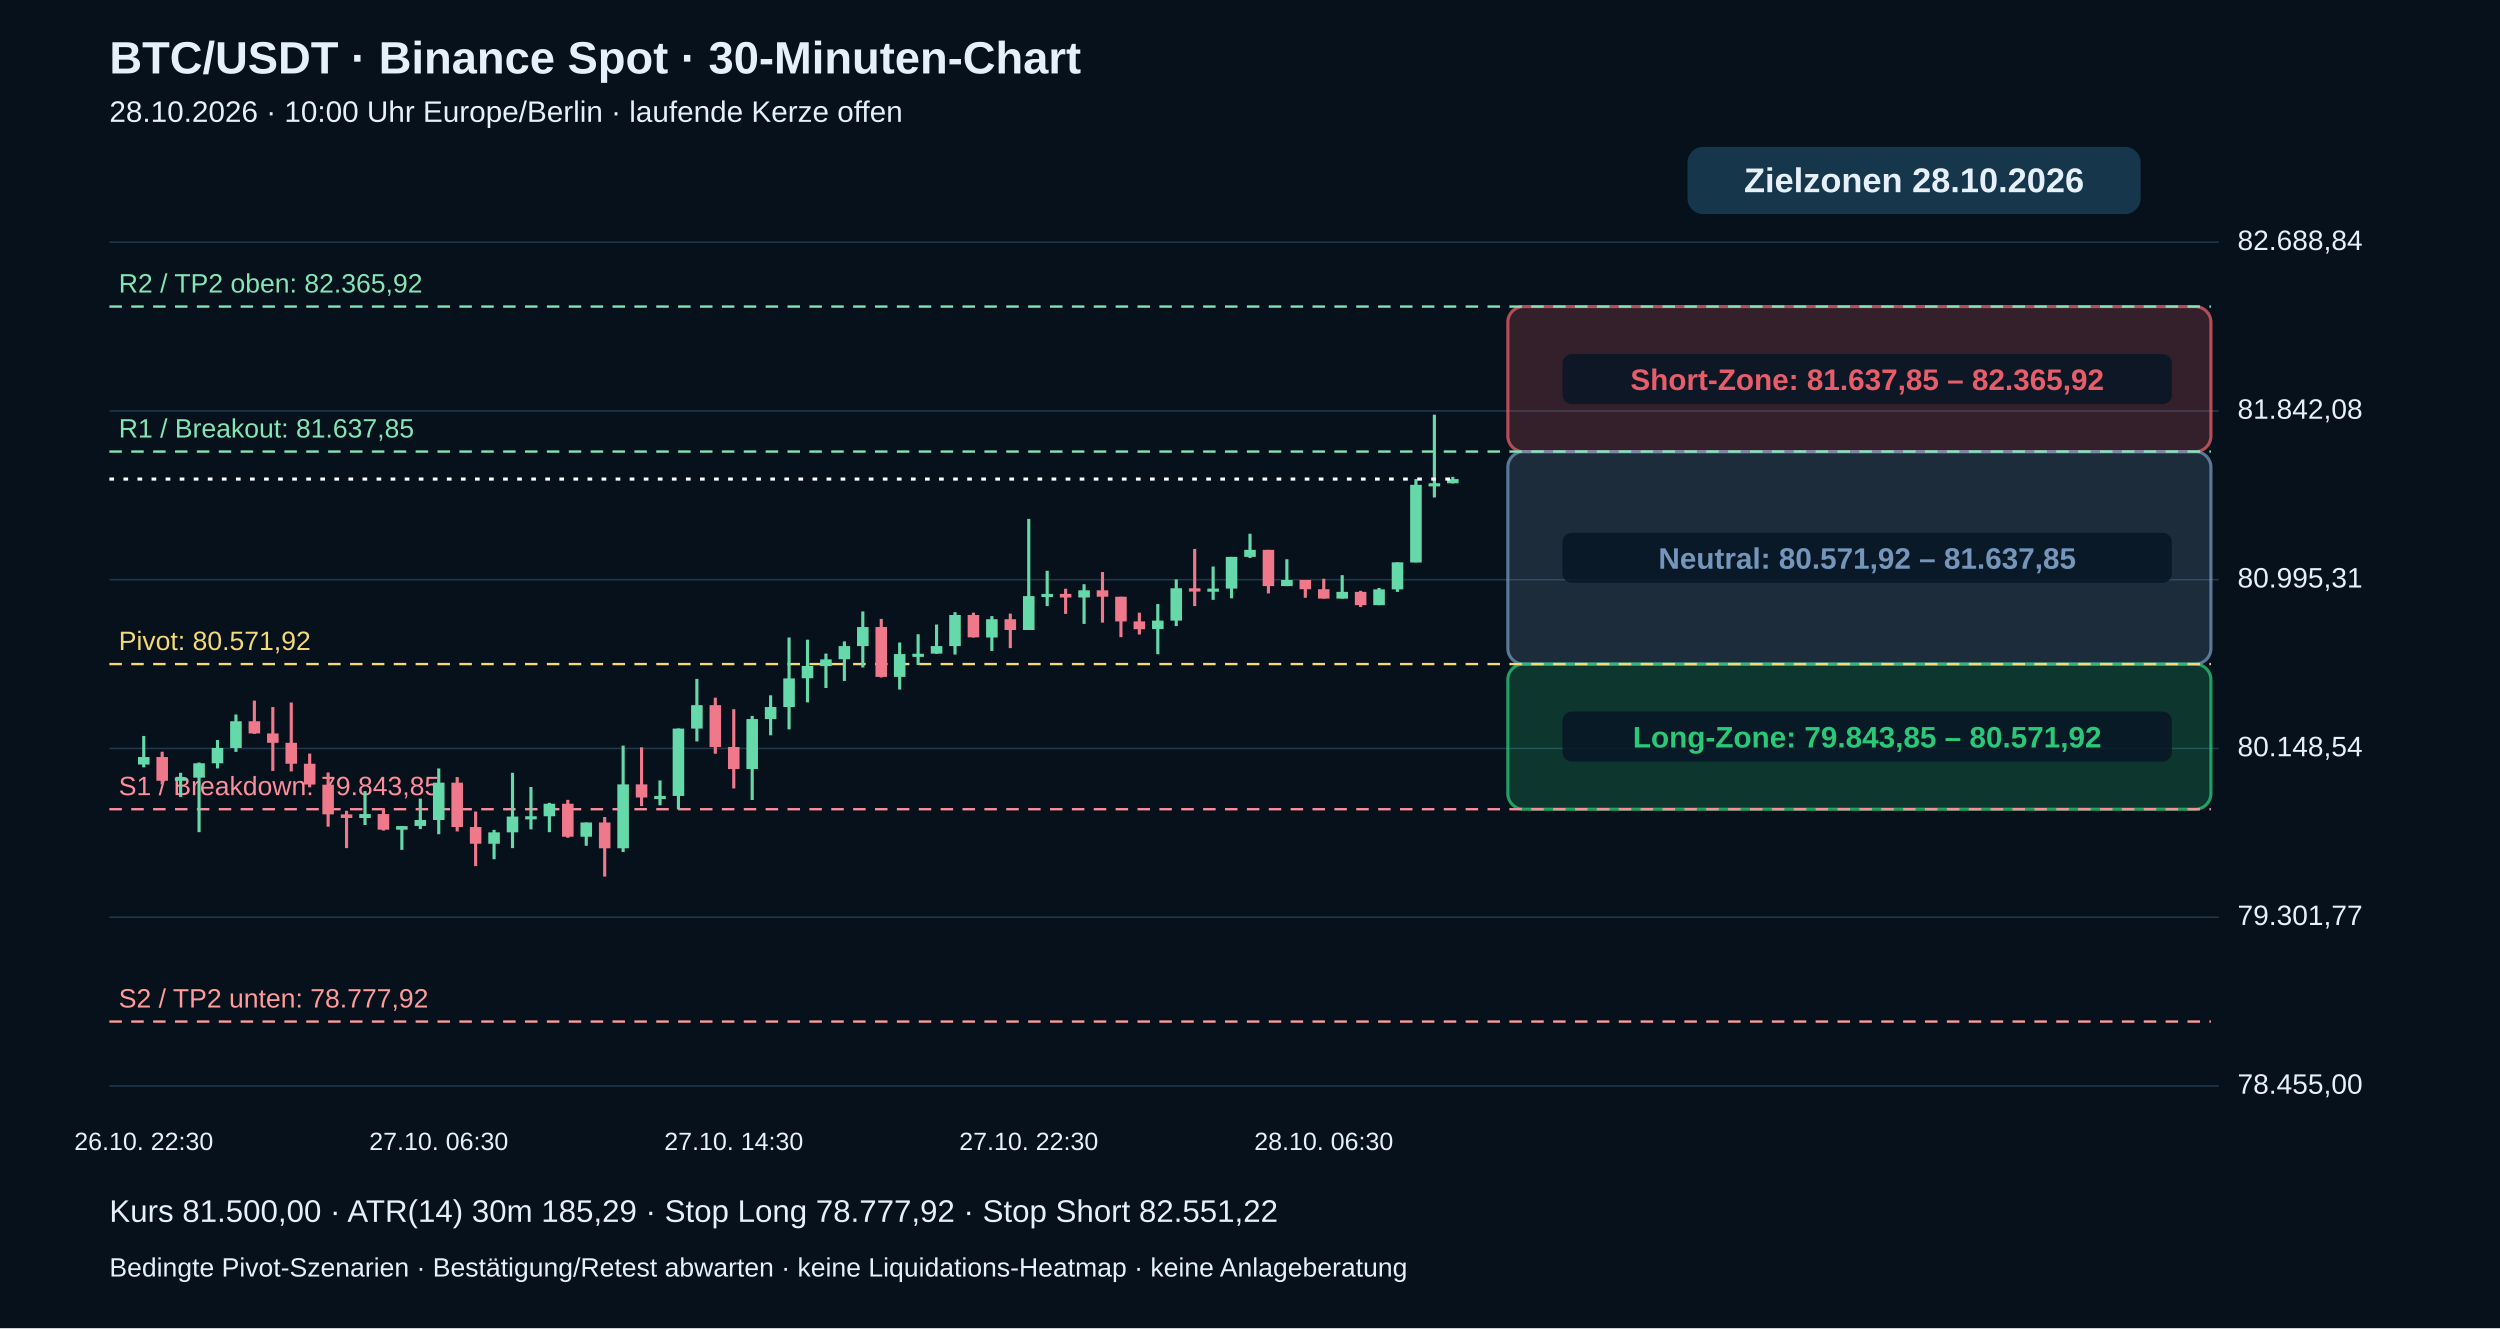
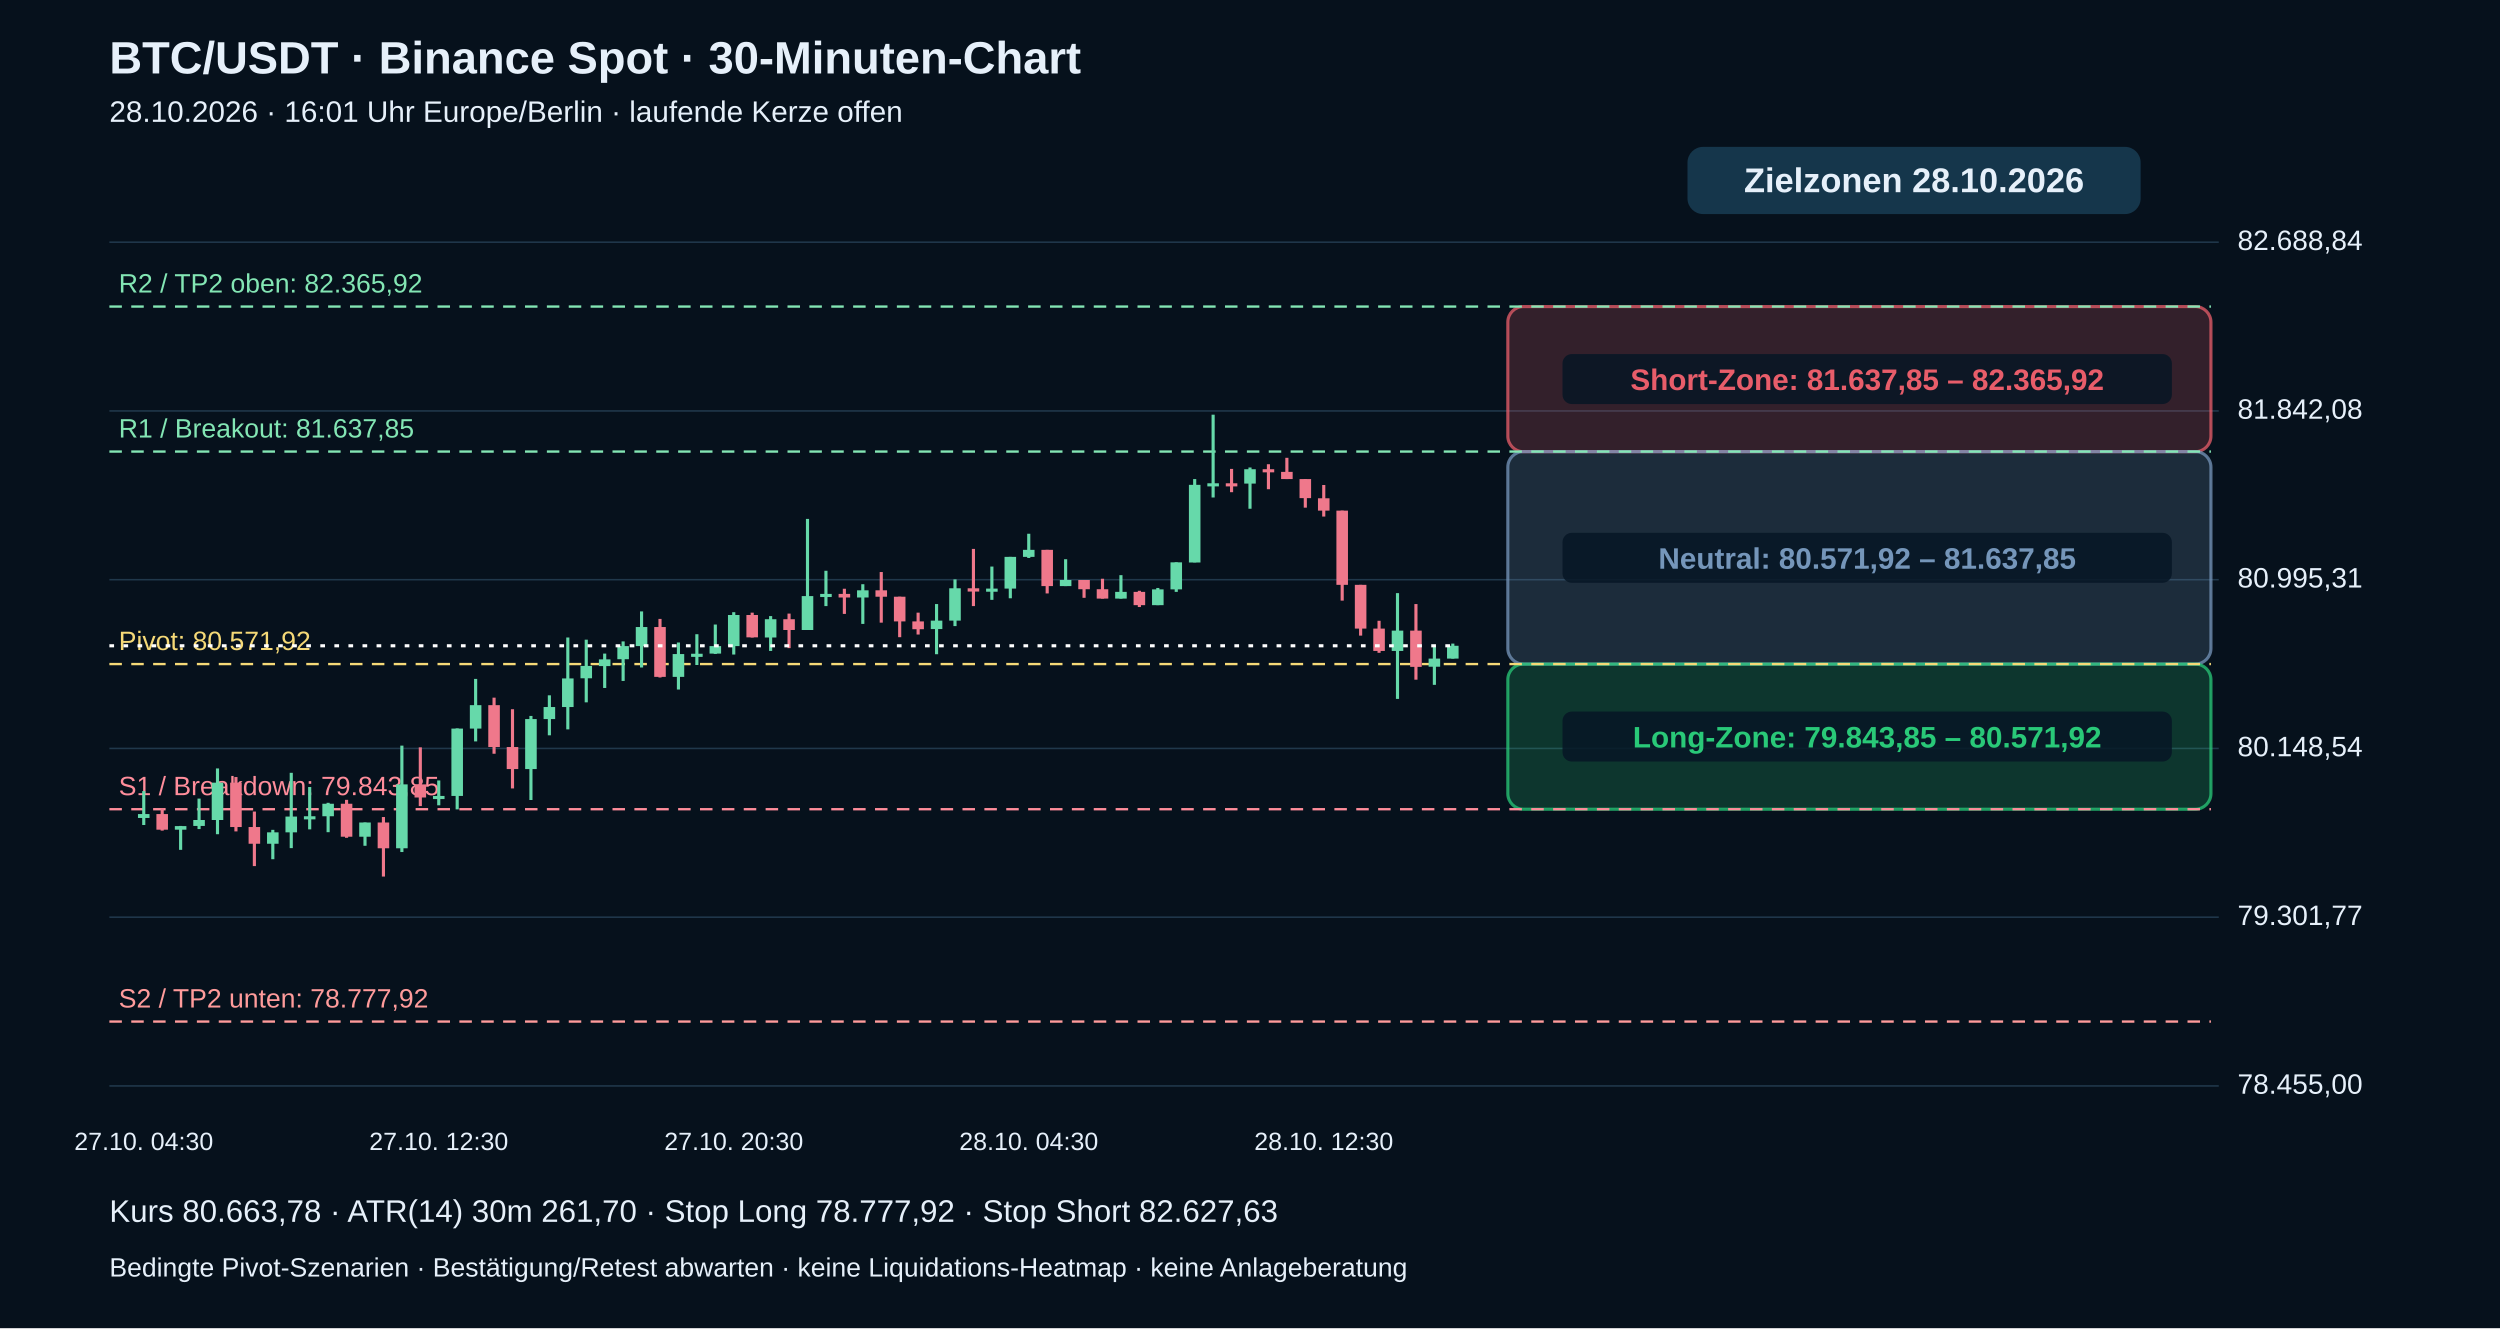
<svg xmlns="http://www.w3.org/2000/svg" viewBox="0 0 1600 850" role="img" aria-label="BTC echte 30-Minuten-Kerzen mit Pivot-Zielzonen">
  <rect width="1600" height="850" fill="#06111c" />
  <g font-family="Arial,Helvetica,sans-serif" fill="#e6f0fa">
    <text x="70" y="47" font-size="29" font-weight="bold">BTC/USDT · Binance Spot · 30-Minuten-Chart</text>
-     <text x="70" y="78" font-size="19">28.10.2026 · 10:00 Uhr Europe/Berlin · laufende Kerze offen</text>
+     <text x="70" y="78" font-size="19">28.10.2026 · 16:01 Uhr Europe/Berlin · laufende Kerze offen</text>
    <path d="M70 695.0 H1420" stroke="#20384b" stroke-width="1" />
    <text x="1432" y="700.0" font-size="18">78.455,00</text>
    <path d="M70 587.0 H1420" stroke="#20384b" stroke-width="1" />
    <text x="1432" y="592.0" font-size="18">79.301,77</text>
    <path d="M70 479.0 H1420" stroke="#20384b" stroke-width="1" />
    <text x="1432" y="484.0" font-size="18">80.148,54</text>
    <path d="M70 371.0 H1420" stroke="#20384b" stroke-width="1" />
    <text x="1432" y="376.0" font-size="18">80.995,31</text>
    <path d="M70 263.0 H1420" stroke="#20384b" stroke-width="1" />
    <text x="1432" y="268.0" font-size="18">81.842,08</text>
    <path d="M70 155.0 H1420" stroke="#20384b" stroke-width="1" />
    <text x="1432" y="160.0" font-size="18">82.688,84</text>
    <rect x="965" y="196.2" width="450" height="92.9" rx="10" fill="#e85d6a" fill-opacity=".20" stroke="#e85d6a" stroke-opacity=".75" stroke-width="2" />
    <rect x="1000" y="226.6" width="390" height="32" rx="6" fill="#071625" fill-opacity=".85" />
    <text x="1195" y="249.6" text-anchor="middle" font-size="19" font-weight="bold" fill="#e85d6a">Short-Zone: 81.637,85 – 82.365,92</text>
    <rect x="965" y="289.0" width="450" height="136.0" rx="10" fill="#7596ba" fill-opacity=".20" stroke="#7596ba" stroke-opacity=".75" stroke-width="2" />
    <rect x="1000" y="341.0" width="390" height="32" rx="6" fill="#071625" fill-opacity=".85" />
    <text x="1195" y="364.0" text-anchor="middle" font-size="19" font-weight="bold" fill="#7596ba">Neutral: 80.571,92 – 81.637,85</text>
    <rect x="965" y="425.0" width="450" height="92.9" rx="10" fill="#29c978" fill-opacity=".20" stroke="#29c978" stroke-opacity=".75" stroke-width="2" />
    <rect x="1000" y="455.4" width="390" height="32" rx="6" fill="#071625" fill-opacity=".85" />
    <text x="1195" y="478.4" text-anchor="middle" font-size="19" font-weight="bold" fill="#29c978">Long-Zone: 79.843,85 – 80.571,92</text>
    <path d="M70 653.8 H1415" stroke="#ff9b9b" stroke-dasharray="8 6" stroke-width="1.5" />
    <text x="76" y="644.8" fill="#ff9b9b" font-size="17">S2 / TP2 unten: 78.777,92</text>
    <path d="M70 517.9 H1415" stroke="#ff8d9b" stroke-dasharray="8 6" stroke-width="1.5" />
    <text x="76" y="508.9" fill="#ff8d9b" font-size="17">S1 / Breakdown: 79.843,85</text>
    <path d="M70 425.0 H1415" stroke="#f5d977" stroke-dasharray="8 6" stroke-width="1.5" />
    <text x="76" y="416.0" fill="#f5d977" font-size="17">Pivot: 80.571,92</text>
    <path d="M70 289.0 H1415" stroke="#83e6b4" stroke-dasharray="8 6" stroke-width="1.5" />
    <text x="76" y="280.0" fill="#83e6b4" font-size="17">R1 / Breakout: 81.637,85</text>
    <path d="M70 196.2 H1415" stroke="#83e6b4" stroke-dasharray="8 6" stroke-width="1.5" />
    <text x="76" y="187.2" fill="#83e6b4" font-size="17">R2 / TP2 oben: 82.365,92</text>
-     <path d="M92.0 471.0 V491.1" stroke="#66d9aa" stroke-width="2" />
-     <rect x="88.3" y="484.5" width="7.4" height="4.8" fill="#66d9aa" />
-     <text x="92.0" y="736" text-anchor="middle" font-size="16">26.10. 22:30</text>
-     <path d="M103.8 481.1 V502.0" stroke="#ef788b" stroke-width="2" />
-     <rect x="100.1" y="484.5" width="7.4" height="15.2" fill="#ef788b" />
-     <path d="M115.6 494.6 V510.1" stroke="#66d9aa" stroke-width="2" />
-     <rect x="111.9" y="497.7" width="7.4" height="2.0" fill="#66d9aa" />
-     <path d="M127.4 488.0 V532.6" stroke="#66d9aa" stroke-width="2" />
-     <rect x="123.7" y="488.5" width="7.4" height="9.2" fill="#66d9aa" />
-     <path d="M139.2 473.6 V491.8" stroke="#66d9aa" stroke-width="2" />
-     <rect x="135.5" y="478.7" width="7.4" height="9.8" fill="#66d9aa" />
-     <path d="M151.0 457.3 V481.2" stroke="#66d9aa" stroke-width="2" />
-     <rect x="147.3" y="461.6" width="7.4" height="17.1" fill="#66d9aa" />
-     <path d="M162.8 448.4 V469.7" stroke="#ef788b" stroke-width="2" />
-     <rect x="159.1" y="461.6" width="7.4" height="7.8" fill="#ef788b" />
-     <path d="M174.6 452.5 V493.4" stroke="#ef788b" stroke-width="2" />
-     <rect x="170.9" y="469.4" width="7.4" height="6.0" fill="#ef788b" />
-     <path d="M186.4 449.6 V493.7" stroke="#ef788b" stroke-width="2" />
-     <rect x="182.7" y="475.4" width="7.4" height="13.4" fill="#ef788b" />
-     <path d="M198.2 482.3 V503.9" stroke="#ef788b" stroke-width="2" />
-     <rect x="194.5" y="488.8" width="7.4" height="13.3" fill="#ef788b" />
-     <path d="M210.0 494.4 V529.1" stroke="#ef788b" stroke-width="2" />
-     <rect x="206.3" y="502.2" width="7.4" height="19.0" fill="#ef788b" />
-     <path d="M221.8 518.9 V542.8" stroke="#ef788b" stroke-width="2" />
-     <rect x="218.1" y="521.2" width="7.4" height="2.3" fill="#ef788b" />
-     <path d="M233.6 506.3 V528.0" stroke="#66d9aa" stroke-width="2" />
-     <rect x="229.9" y="521.0" width="7.4" height="2.5" fill="#66d9aa" />
-     <path d="M245.4 517.3 V531.6" stroke="#ef788b" stroke-width="2" />
-     <rect x="241.7" y="521.0" width="7.4" height="10.0" fill="#ef788b" />
-     <path d="M257.2 528.6 V543.9" stroke="#66d9aa" stroke-width="2" />
-     <rect x="253.5" y="528.7" width="7.4" height="2.3" fill="#66d9aa" />
-     <path d="M269.0 511.1 V530.6" stroke="#66d9aa" stroke-width="2" />
-     <rect x="265.3" y="524.8" width="7.4" height="3.8" fill="#66d9aa" />
-     <path d="M280.8 491.8 V533.9" stroke="#66d9aa" stroke-width="2" />
-     <rect x="277.1" y="500.9" width="7.4" height="23.9" fill="#66d9aa" />
-     <text x="280.8" y="736" text-anchor="middle" font-size="16">27.10. 06:30</text>
-     <path d="M292.6 497.3 V532.1" stroke="#ef788b" stroke-width="2" />
-     <rect x="288.9" y="500.9" width="7.4" height="28.4" fill="#ef788b" />
-     <path d="M304.4 519.4 V554.3" stroke="#ef788b" stroke-width="2" />
-     <rect x="300.7" y="529.3" width="7.4" height="10.7" fill="#ef788b" />
-     <path d="M316.2 531.1 V549.9" stroke="#66d9aa" stroke-width="2" />
-     <rect x="312.5" y="532.7" width="7.4" height="7.3" fill="#66d9aa" />
-     <path d="M328.0 494.6 V542.8" stroke="#66d9aa" stroke-width="2" />
-     <rect x="324.3" y="522.6" width="7.4" height="10.1" fill="#66d9aa" />
-     <path d="M339.8 503.7 V530.8" stroke="#66d9aa" stroke-width="2" />
-     <rect x="336.1" y="522.4" width="7.4" height="2.0" fill="#66d9aa" />
-     <path d="M351.6 513.8 V532.6" stroke="#66d9aa" stroke-width="2" />
-     <rect x="347.9" y="514.4" width="7.4" height="8.0" fill="#66d9aa" />
-     <path d="M363.4 511.9 V536.2" stroke="#ef788b" stroke-width="2" />
-     <rect x="359.7" y="514.4" width="7.4" height="21.1" fill="#ef788b" />
-     <path d="M375.2 526.4 V541.3" stroke="#66d9aa" stroke-width="2" />
-     <rect x="371.5" y="526.4" width="7.4" height="9.1" fill="#66d9aa" />
-     <path d="M387.0 522.9 V561.0" stroke="#ef788b" stroke-width="2" />
-     <rect x="383.3" y="526.4" width="7.4" height="16.5" fill="#ef788b" />
-     <path d="M398.8 477.2 V545.3" stroke="#66d9aa" stroke-width="2" />
-     <rect x="395.1" y="502.0" width="7.4" height="40.9" fill="#66d9aa" />
-     <path d="M410.6 478.3 V515.9" stroke="#ef788b" stroke-width="2" />
-     <rect x="406.9" y="502.0" width="7.4" height="8.4" fill="#ef788b" />
-     <path d="M422.4 499.5 V515.4" stroke="#66d9aa" stroke-width="2" />
-     <rect x="418.7" y="509.4" width="7.4" height="2.0" fill="#66d9aa" />
-     <path d="M434.2 466.2 V518.0" stroke="#66d9aa" stroke-width="2" />
-     <rect x="430.5" y="466.3" width="7.4" height="43.1" fill="#66d9aa" />
-     <path d="M446.0 434.5 V474.5" stroke="#66d9aa" stroke-width="2" />
-     <rect x="442.3" y="451.3" width="7.4" height="15.0" fill="#66d9aa" />
-     <path d="M457.8 446.5 V482.4" stroke="#ef788b" stroke-width="2" />
-     <rect x="454.1" y="451.3" width="7.4" height="26.8" fill="#ef788b" />
-     <path d="M469.6 453.9 V504.6" stroke="#ef788b" stroke-width="2" />
-     <rect x="465.9" y="478.1" width="7.4" height="14.1" fill="#ef788b" />
-     <text x="469.6" y="736" text-anchor="middle" font-size="16">27.10. 14:30</text>
-     <path d="M481.4 458.2 V512.0" stroke="#66d9aa" stroke-width="2" />
-     <rect x="477.7" y="460.2" width="7.4" height="32.0" fill="#66d9aa" />
-     <path d="M493.2 445.0 V470.6" stroke="#66d9aa" stroke-width="2" />
-     <rect x="489.5" y="452.5" width="7.4" height="7.7" fill="#66d9aa" />
-     <path d="M505.0 408.0 V466.8" stroke="#66d9aa" stroke-width="2" />
-     <rect x="501.3" y="434.2" width="7.4" height="18.3" fill="#66d9aa" />
-     <path d="M516.8 409.4 V449.5" stroke="#66d9aa" stroke-width="2" />
-     <rect x="513.1" y="426.2" width="7.4" height="7.9" fill="#66d9aa" />
-     <path d="M528.6 418.3 V440.3" stroke="#66d9aa" stroke-width="2" />
-     <rect x="524.9" y="422.0" width="7.4" height="4.3" fill="#66d9aa" />
-     <path d="M540.4 410.5 V435.8" stroke="#66d9aa" stroke-width="2" />
-     <rect x="536.7" y="413.5" width="7.4" height="8.4" fill="#66d9aa" />
-     <path d="M552.2 391.3 V427.2" stroke="#66d9aa" stroke-width="2" />
-     <rect x="548.5" y="401.3" width="7.4" height="12.2" fill="#66d9aa" />
-     <path d="M564.0 396.1 V433.6" stroke="#ef788b" stroke-width="2" />
-     <rect x="560.3" y="401.3" width="7.4" height="31.9" fill="#ef788b" />
-     <path d="M575.8 411.2 V441.3" stroke="#66d9aa" stroke-width="2" />
-     <rect x="572.1" y="418.6" width="7.4" height="14.6" fill="#66d9aa" />
-     <path d="M587.6 405.9 V425.6" stroke="#66d9aa" stroke-width="2" />
-     <rect x="583.9" y="418.4" width="7.4" height="2.0" fill="#66d9aa" />
-     <path d="M599.4 399.7 V418.5" stroke="#66d9aa" stroke-width="2" />
-     <rect x="595.7" y="413.5" width="7.4" height="4.8" fill="#66d9aa" />
-     <path d="M611.2 391.8 V418.9" stroke="#66d9aa" stroke-width="2" />
-     <rect x="607.5" y="393.6" width="7.4" height="19.9" fill="#66d9aa" />
-     <path d="M623.0 392.1 V408.0" stroke="#ef788b" stroke-width="2" />
-     <rect x="619.3" y="393.6" width="7.4" height="14.3" fill="#ef788b" />
-     <path d="M634.8 394.3 V416.6" stroke="#66d9aa" stroke-width="2" />
-     <rect x="631.1" y="396.3" width="7.4" height="11.7" fill="#66d9aa" />
-     <path d="M646.6 392.7 V414.8" stroke="#ef788b" stroke-width="2" />
-     <rect x="642.9" y="396.3" width="7.4" height="6.9" fill="#ef788b" />
-     <path d="M658.4 332.1 V403.2" stroke="#66d9aa" stroke-width="2" />
-     <rect x="654.7" y="381.5" width="7.4" height="21.7" fill="#66d9aa" />
-     <text x="658.4" y="736" text-anchor="middle" font-size="16">27.10. 22:30</text>
-     <path d="M670.2 365.3 V387.9" stroke="#66d9aa" stroke-width="2" />
-     <rect x="666.5" y="380.1" width="7.4" height="2.0" fill="#66d9aa" />
-     <path d="M682.0 376.8 V392.9" stroke="#ef788b" stroke-width="2" />
-     <rect x="678.3" y="380.1" width="7.4" height="2.3" fill="#ef788b" />
-     <path d="M693.8 373.9 V399.3" stroke="#66d9aa" stroke-width="2" />
-     <rect x="690.1" y="377.8" width="7.4" height="4.6" fill="#66d9aa" />
-     <path d="M705.6 366.1 V398.5" stroke="#ef788b" stroke-width="2" />
-     <rect x="701.9" y="377.8" width="7.4" height="4.1" fill="#ef788b" />
-     <path d="M717.4 381.9 V407.8" stroke="#ef788b" stroke-width="2" />
-     <rect x="713.7" y="381.9" width="7.4" height="15.8" fill="#ef788b" />
-     <path d="M729.2 392.1 V406.1" stroke="#ef788b" stroke-width="2" />
-     <rect x="725.5" y="397.7" width="7.4" height="5.0" fill="#ef788b" />
-     <path d="M741.0 386.6 V418.7" stroke="#66d9aa" stroke-width="2" />
-     <rect x="737.3" y="397.2" width="7.4" height="5.4" fill="#66d9aa" />
-     <path d="M752.8 370.8 V400.7" stroke="#66d9aa" stroke-width="2" />
-     <rect x="749.1" y="376.5" width="7.4" height="20.7" fill="#66d9aa" />
-     <path d="M764.6 351.3 V387.9" stroke="#ef788b" stroke-width="2" />
-     <rect x="760.9" y="376.5" width="7.4" height="2.1" fill="#ef788b" />
-     <path d="M776.4 362.6 V383.9" stroke="#66d9aa" stroke-width="2" />
-     <rect x="772.7" y="376.7" width="7.4" height="2.0" fill="#66d9aa" />
-     <path d="M788.2 356.4 V382.9" stroke="#66d9aa" stroke-width="2" />
-     <rect x="784.5" y="356.4" width="7.4" height="20.3" fill="#66d9aa" />
-     <path d="M800.0 341.6 V357.1" stroke="#66d9aa" stroke-width="2" />
-     <rect x="796.3" y="351.9" width="7.4" height="4.5" fill="#66d9aa" />
-     <path d="M811.8 351.9 V379.8" stroke="#ef788b" stroke-width="2" />
-     <rect x="808.1" y="351.9" width="7.4" height="23.2" fill="#ef788b" />
-     <path d="M823.6 357.9 V375.1" stroke="#66d9aa" stroke-width="2" />
-     <rect x="819.9" y="371.2" width="7.4" height="3.9" fill="#66d9aa" />
-     <path d="M835.4 371.2 V382.6" stroke="#ef788b" stroke-width="2" />
-     <rect x="831.7" y="371.2" width="7.4" height="5.9" fill="#ef788b" />
-     <path d="M847.2 370.4 V383.1" stroke="#ef788b" stroke-width="2" />
-     <rect x="843.5" y="377.1" width="7.4" height="6.0" fill="#ef788b" />
-     <text x="847.2" y="736" text-anchor="middle" font-size="16">28.10. 06:30</text>
-     <path d="M859.0 368.1 V383.1" stroke="#66d9aa" stroke-width="2" />
-     <rect x="855.3" y="378.8" width="7.4" height="4.3" fill="#66d9aa" />
-     <path d="M870.8 378.1 V388.5" stroke="#ef788b" stroke-width="2" />
-     <rect x="867.1" y="378.8" width="7.4" height="8.5" fill="#ef788b" />
-     <path d="M882.6 376.3 V387.3" stroke="#66d9aa" stroke-width="2" />
-     <rect x="878.9" y="377.2" width="7.4" height="10.1" fill="#66d9aa" />
-     <path d="M894.4 359.9 V378.8" stroke="#66d9aa" stroke-width="2" />
-     <rect x="890.7" y="359.9" width="7.4" height="17.3" fill="#66d9aa" />
-     <path d="M906.2 306.6 V359.9" stroke="#66d9aa" stroke-width="2" />
-     <rect x="902.5" y="310.3" width="7.4" height="49.7" fill="#66d9aa" />
-     <path d="M918.0 265.4 V318.4" stroke="#66d9aa" stroke-width="2" />
-     <rect x="914.3" y="309.3" width="7.4" height="2.0" fill="#66d9aa" />
-     <path d="M929.8 305.2 V309.4" stroke="#66d9aa" stroke-width="2" />
-     <rect x="926.1" y="306.6" width="7.4" height="2.7" fill="#66d9aa" />
-     <path d="M70 306.6 H930" stroke="#ffffff" stroke-width="2" stroke-dasharray="3 6" />
+     <path d="M92.0 506.3 V528.0" stroke="#66d9aa" stroke-width="2" />
+     <rect x="88.3" y="521.0" width="7.4" height="2.5" fill="#66d9aa" />
+     <text x="92.0" y="736" text-anchor="middle" font-size="16">27.10. 04:30</text>
+     <path d="M103.8 517.3 V531.6" stroke="#ef788b" stroke-width="2" />
+     <rect x="100.1" y="521.0" width="7.4" height="10.0" fill="#ef788b" />
+     <path d="M115.6 528.6 V543.9" stroke="#66d9aa" stroke-width="2" />
+     <rect x="111.9" y="528.7" width="7.4" height="2.3" fill="#66d9aa" />
+     <path d="M127.4 511.1 V530.6" stroke="#66d9aa" stroke-width="2" />
+     <rect x="123.7" y="524.8" width="7.4" height="3.8" fill="#66d9aa" />
+     <path d="M139.2 491.8 V533.9" stroke="#66d9aa" stroke-width="2" />
+     <rect x="135.5" y="500.9" width="7.4" height="23.9" fill="#66d9aa" />
+     <path d="M151.0 497.3 V532.1" stroke="#ef788b" stroke-width="2" />
+     <rect x="147.3" y="500.9" width="7.4" height="28.4" fill="#ef788b" />
+     <path d="M162.8 519.4 V554.3" stroke="#ef788b" stroke-width="2" />
+     <rect x="159.1" y="529.3" width="7.4" height="10.7" fill="#ef788b" />
+     <path d="M174.6 531.1 V549.9" stroke="#66d9aa" stroke-width="2" />
+     <rect x="170.9" y="532.7" width="7.4" height="7.3" fill="#66d9aa" />
+     <path d="M186.4 494.6 V542.8" stroke="#66d9aa" stroke-width="2" />
+     <rect x="182.7" y="522.6" width="7.4" height="10.1" fill="#66d9aa" />
+     <path d="M198.2 503.7 V530.8" stroke="#66d9aa" stroke-width="2" />
+     <rect x="194.5" y="522.4" width="7.4" height="2.0" fill="#66d9aa" />
+     <path d="M210.0 513.8 V532.6" stroke="#66d9aa" stroke-width="2" />
+     <rect x="206.3" y="514.4" width="7.4" height="8.0" fill="#66d9aa" />
+     <path d="M221.8 511.9 V536.2" stroke="#ef788b" stroke-width="2" />
+     <rect x="218.1" y="514.4" width="7.4" height="21.1" fill="#ef788b" />
+     <path d="M233.6 526.4 V541.3" stroke="#66d9aa" stroke-width="2" />
+     <rect x="229.9" y="526.4" width="7.4" height="9.1" fill="#66d9aa" />
+     <path d="M245.4 522.9 V561.0" stroke="#ef788b" stroke-width="2" />
+     <rect x="241.7" y="526.4" width="7.4" height="16.5" fill="#ef788b" />
+     <path d="M257.2 477.2 V545.3" stroke="#66d9aa" stroke-width="2" />
+     <rect x="253.5" y="502.0" width="7.4" height="40.9" fill="#66d9aa" />
+     <path d="M269.0 478.3 V515.9" stroke="#ef788b" stroke-width="2" />
+     <rect x="265.3" y="502.0" width="7.4" height="8.4" fill="#ef788b" />
+     <path d="M280.8 499.5 V515.4" stroke="#66d9aa" stroke-width="2" />
+     <rect x="277.1" y="509.4" width="7.4" height="2.0" fill="#66d9aa" />
+     <text x="280.8" y="736" text-anchor="middle" font-size="16">27.10. 12:30</text>
+     <path d="M292.6 466.2 V518.0" stroke="#66d9aa" stroke-width="2" />
+     <rect x="288.9" y="466.3" width="7.4" height="43.1" fill="#66d9aa" />
+     <path d="M304.4 434.5 V474.5" stroke="#66d9aa" stroke-width="2" />
+     <rect x="300.7" y="451.3" width="7.4" height="15.0" fill="#66d9aa" />
+     <path d="M316.2 446.5 V482.4" stroke="#ef788b" stroke-width="2" />
+     <rect x="312.5" y="451.3" width="7.4" height="26.8" fill="#ef788b" />
+     <path d="M328.0 453.9 V504.6" stroke="#ef788b" stroke-width="2" />
+     <rect x="324.3" y="478.1" width="7.4" height="14.1" fill="#ef788b" />
+     <path d="M339.8 458.2 V512.0" stroke="#66d9aa" stroke-width="2" />
+     <rect x="336.1" y="460.2" width="7.4" height="32.0" fill="#66d9aa" />
+     <path d="M351.6 445.0 V470.6" stroke="#66d9aa" stroke-width="2" />
+     <rect x="347.9" y="452.5" width="7.4" height="7.7" fill="#66d9aa" />
+     <path d="M363.4 408.0 V466.8" stroke="#66d9aa" stroke-width="2" />
+     <rect x="359.7" y="434.2" width="7.4" height="18.3" fill="#66d9aa" />
+     <path d="M375.2 409.4 V449.5" stroke="#66d9aa" stroke-width="2" />
+     <rect x="371.5" y="426.2" width="7.4" height="7.9" fill="#66d9aa" />
+     <path d="M387.0 418.3 V440.3" stroke="#66d9aa" stroke-width="2" />
+     <rect x="383.3" y="422.0" width="7.4" height="4.3" fill="#66d9aa" />
+     <path d="M398.8 410.5 V435.8" stroke="#66d9aa" stroke-width="2" />
+     <rect x="395.1" y="413.5" width="7.4" height="8.4" fill="#66d9aa" />
+     <path d="M410.6 391.3 V427.2" stroke="#66d9aa" stroke-width="2" />
+     <rect x="406.9" y="401.3" width="7.4" height="12.2" fill="#66d9aa" />
+     <path d="M422.4 396.1 V433.6" stroke="#ef788b" stroke-width="2" />
+     <rect x="418.7" y="401.3" width="7.4" height="31.9" fill="#ef788b" />
+     <path d="M434.2 411.2 V441.3" stroke="#66d9aa" stroke-width="2" />
+     <rect x="430.5" y="418.6" width="7.4" height="14.6" fill="#66d9aa" />
+     <path d="M446.0 405.9 V425.6" stroke="#66d9aa" stroke-width="2" />
+     <rect x="442.3" y="418.4" width="7.4" height="2.0" fill="#66d9aa" />
+     <path d="M457.8 399.7 V418.5" stroke="#66d9aa" stroke-width="2" />
+     <rect x="454.1" y="413.5" width="7.4" height="4.8" fill="#66d9aa" />
+     <path d="M469.6 391.8 V418.9" stroke="#66d9aa" stroke-width="2" />
+     <rect x="465.9" y="393.6" width="7.4" height="19.9" fill="#66d9aa" />
+     <text x="469.6" y="736" text-anchor="middle" font-size="16">27.10. 20:30</text>
+     <path d="M481.4 392.1 V408.0" stroke="#ef788b" stroke-width="2" />
+     <rect x="477.7" y="393.6" width="7.4" height="14.3" fill="#ef788b" />
+     <path d="M493.2 394.3 V416.6" stroke="#66d9aa" stroke-width="2" />
+     <rect x="489.5" y="396.3" width="7.4" height="11.7" fill="#66d9aa" />
+     <path d="M505.0 392.7 V414.8" stroke="#ef788b" stroke-width="2" />
+     <rect x="501.3" y="396.3" width="7.4" height="6.9" fill="#ef788b" />
+     <path d="M516.8 332.1 V403.2" stroke="#66d9aa" stroke-width="2" />
+     <rect x="513.1" y="381.5" width="7.4" height="21.7" fill="#66d9aa" />
+     <path d="M528.6 365.3 V387.9" stroke="#66d9aa" stroke-width="2" />
+     <rect x="524.9" y="380.1" width="7.4" height="2.0" fill="#66d9aa" />
+     <path d="M540.4 376.8 V392.9" stroke="#ef788b" stroke-width="2" />
+     <rect x="536.7" y="380.1" width="7.4" height="2.3" fill="#ef788b" />
+     <path d="M552.2 373.9 V399.3" stroke="#66d9aa" stroke-width="2" />
+     <rect x="548.5" y="377.8" width="7.4" height="4.6" fill="#66d9aa" />
+     <path d="M564.0 366.1 V398.5" stroke="#ef788b" stroke-width="2" />
+     <rect x="560.3" y="377.8" width="7.4" height="4.1" fill="#ef788b" />
+     <path d="M575.8 381.9 V407.8" stroke="#ef788b" stroke-width="2" />
+     <rect x="572.1" y="381.9" width="7.4" height="15.8" fill="#ef788b" />
+     <path d="M587.6 392.1 V406.1" stroke="#ef788b" stroke-width="2" />
+     <rect x="583.9" y="397.7" width="7.4" height="5.0" fill="#ef788b" />
+     <path d="M599.4 386.6 V418.7" stroke="#66d9aa" stroke-width="2" />
+     <rect x="595.7" y="397.2" width="7.4" height="5.4" fill="#66d9aa" />
+     <path d="M611.2 370.8 V400.7" stroke="#66d9aa" stroke-width="2" />
+     <rect x="607.5" y="376.5" width="7.4" height="20.7" fill="#66d9aa" />
+     <path d="M623.0 351.3 V387.9" stroke="#ef788b" stroke-width="2" />
+     <rect x="619.3" y="376.5" width="7.4" height="2.1" fill="#ef788b" />
+     <path d="M634.8 362.6 V383.9" stroke="#66d9aa" stroke-width="2" />
+     <rect x="631.1" y="376.7" width="7.4" height="2.0" fill="#66d9aa" />
+     <path d="M646.6 356.4 V382.9" stroke="#66d9aa" stroke-width="2" />
+     <rect x="642.9" y="356.4" width="7.4" height="20.3" fill="#66d9aa" />
+     <path d="M658.4 341.6 V357.1" stroke="#66d9aa" stroke-width="2" />
+     <rect x="654.7" y="351.9" width="7.4" height="4.5" fill="#66d9aa" />
+     <text x="658.4" y="736" text-anchor="middle" font-size="16">28.10. 04:30</text>
+     <path d="M670.2 351.9 V379.8" stroke="#ef788b" stroke-width="2" />
+     <rect x="666.5" y="351.9" width="7.4" height="23.2" fill="#ef788b" />
+     <path d="M682.0 357.9 V375.1" stroke="#66d9aa" stroke-width="2" />
+     <rect x="678.3" y="371.2" width="7.4" height="3.9" fill="#66d9aa" />
+     <path d="M693.8 371.2 V382.6" stroke="#ef788b" stroke-width="2" />
+     <rect x="690.1" y="371.2" width="7.4" height="5.9" fill="#ef788b" />
+     <path d="M705.6 370.4 V383.1" stroke="#ef788b" stroke-width="2" />
+     <rect x="701.9" y="377.1" width="7.4" height="6.0" fill="#ef788b" />
+     <path d="M717.4 368.1 V383.1" stroke="#66d9aa" stroke-width="2" />
+     <rect x="713.7" y="378.8" width="7.4" height="4.3" fill="#66d9aa" />
+     <path d="M729.2 378.1 V388.5" stroke="#ef788b" stroke-width="2" />
+     <rect x="725.5" y="378.8" width="7.4" height="8.5" fill="#ef788b" />
+     <path d="M741.0 376.3 V387.3" stroke="#66d9aa" stroke-width="2" />
+     <rect x="737.3" y="377.2" width="7.4" height="10.1" fill="#66d9aa" />
+     <path d="M752.8 359.9 V378.8" stroke="#66d9aa" stroke-width="2" />
+     <rect x="749.1" y="359.9" width="7.4" height="17.3" fill="#66d9aa" />
+     <path d="M764.6 306.6 V359.9" stroke="#66d9aa" stroke-width="2" />
+     <rect x="760.9" y="310.3" width="7.4" height="49.7" fill="#66d9aa" />
+     <path d="M776.4 265.4 V318.4" stroke="#66d9aa" stroke-width="2" />
+     <rect x="772.7" y="309.3" width="7.4" height="2.0" fill="#66d9aa" />
+     <path d="M788.2 300.1 V315.0" stroke="#ef788b" stroke-width="2" />
+     <rect x="784.5" y="309.3" width="7.4" height="2.0" fill="#ef788b" />
+     <path d="M800.0 299.2 V325.6" stroke="#66d9aa" stroke-width="2" />
+     <rect x="796.3" y="300.3" width="7.4" height="9.2" fill="#66d9aa" />
+     <path d="M811.8 297.1 V313.1" stroke="#ef788b" stroke-width="2" />
+     <rect x="808.1" y="300.3" width="7.4" height="2.0" fill="#ef788b" />
+     <path d="M823.6 293.0 V306.6" stroke="#ef788b" stroke-width="2" />
+     <rect x="819.9" y="302.0" width="7.4" height="4.6" fill="#ef788b" />
+     <path d="M835.4 306.6 V324.9" stroke="#ef788b" stroke-width="2" />
+     <rect x="831.7" y="306.6" width="7.4" height="12.2" fill="#ef788b" />
+     <path d="M847.2 310.4 V330.6" stroke="#ef788b" stroke-width="2" />
+     <rect x="843.5" y="318.9" width="7.4" height="7.9" fill="#ef788b" />
+     <text x="847.2" y="736" text-anchor="middle" font-size="16">28.10. 12:30</text>
+     <path d="M859.0 326.8 V384.4" stroke="#ef788b" stroke-width="2" />
+     <rect x="855.3" y="326.8" width="7.4" height="47.5" fill="#ef788b" />
+     <path d="M870.8 374.3 V406.8" stroke="#ef788b" stroke-width="2" />
+     <rect x="867.1" y="374.3" width="7.4" height="28.0" fill="#ef788b" />
+     <path d="M882.6 397.3 V417.8" stroke="#ef788b" stroke-width="2" />
+     <rect x="878.9" y="402.3" width="7.4" height="14.3" fill="#ef788b" />
+     <path d="M894.4 379.6 V447.3" stroke="#66d9aa" stroke-width="2" />
+     <rect x="890.7" y="403.6" width="7.4" height="13.0" fill="#66d9aa" />
+     <path d="M906.2 386.6 V435.0" stroke="#ef788b" stroke-width="2" />
+     <rect x="902.5" y="403.6" width="7.4" height="23.2" fill="#ef788b" />
+     <path d="M918.0 413.6 V438.3" stroke="#66d9aa" stroke-width="2" />
+     <rect x="914.3" y="421.5" width="7.4" height="5.2" fill="#66d9aa" />
+     <path d="M929.8 411.9 V421.5" stroke="#66d9aa" stroke-width="2" />
+     <rect x="926.1" y="413.3" width="7.4" height="8.2" fill="#66d9aa" />
+     <path d="M70 413.3 H930" stroke="#ffffff" stroke-width="2" stroke-dasharray="3 6" />
    <rect x="1080" y="94" width="290" height="43" rx="10" fill="#15364b" />
    <text x="1225" y="123" text-anchor="middle" font-size="22" font-weight="bold">Zielzonen 28.10.2026</text>
-     <text x="70" y="782" font-size="20">Kurs 81.500,00 · ATR(14) 30m 185,29 · Stop Long 78.777,92 · Stop Short 82.551,22</text>
+     <text x="70" y="782" font-size="20">Kurs 80.663,78 · ATR(14) 30m 261,70 · Stop Long 78.777,92 · Stop Short 82.627,63</text>
    <text x="70" y="817" font-size="17">Bedingte Pivot-Szenarien · Bestätigung/Retest abwarten · keine Liquidations-Heatmap · keine Anlageberatung</text>
  </g>
</svg>
